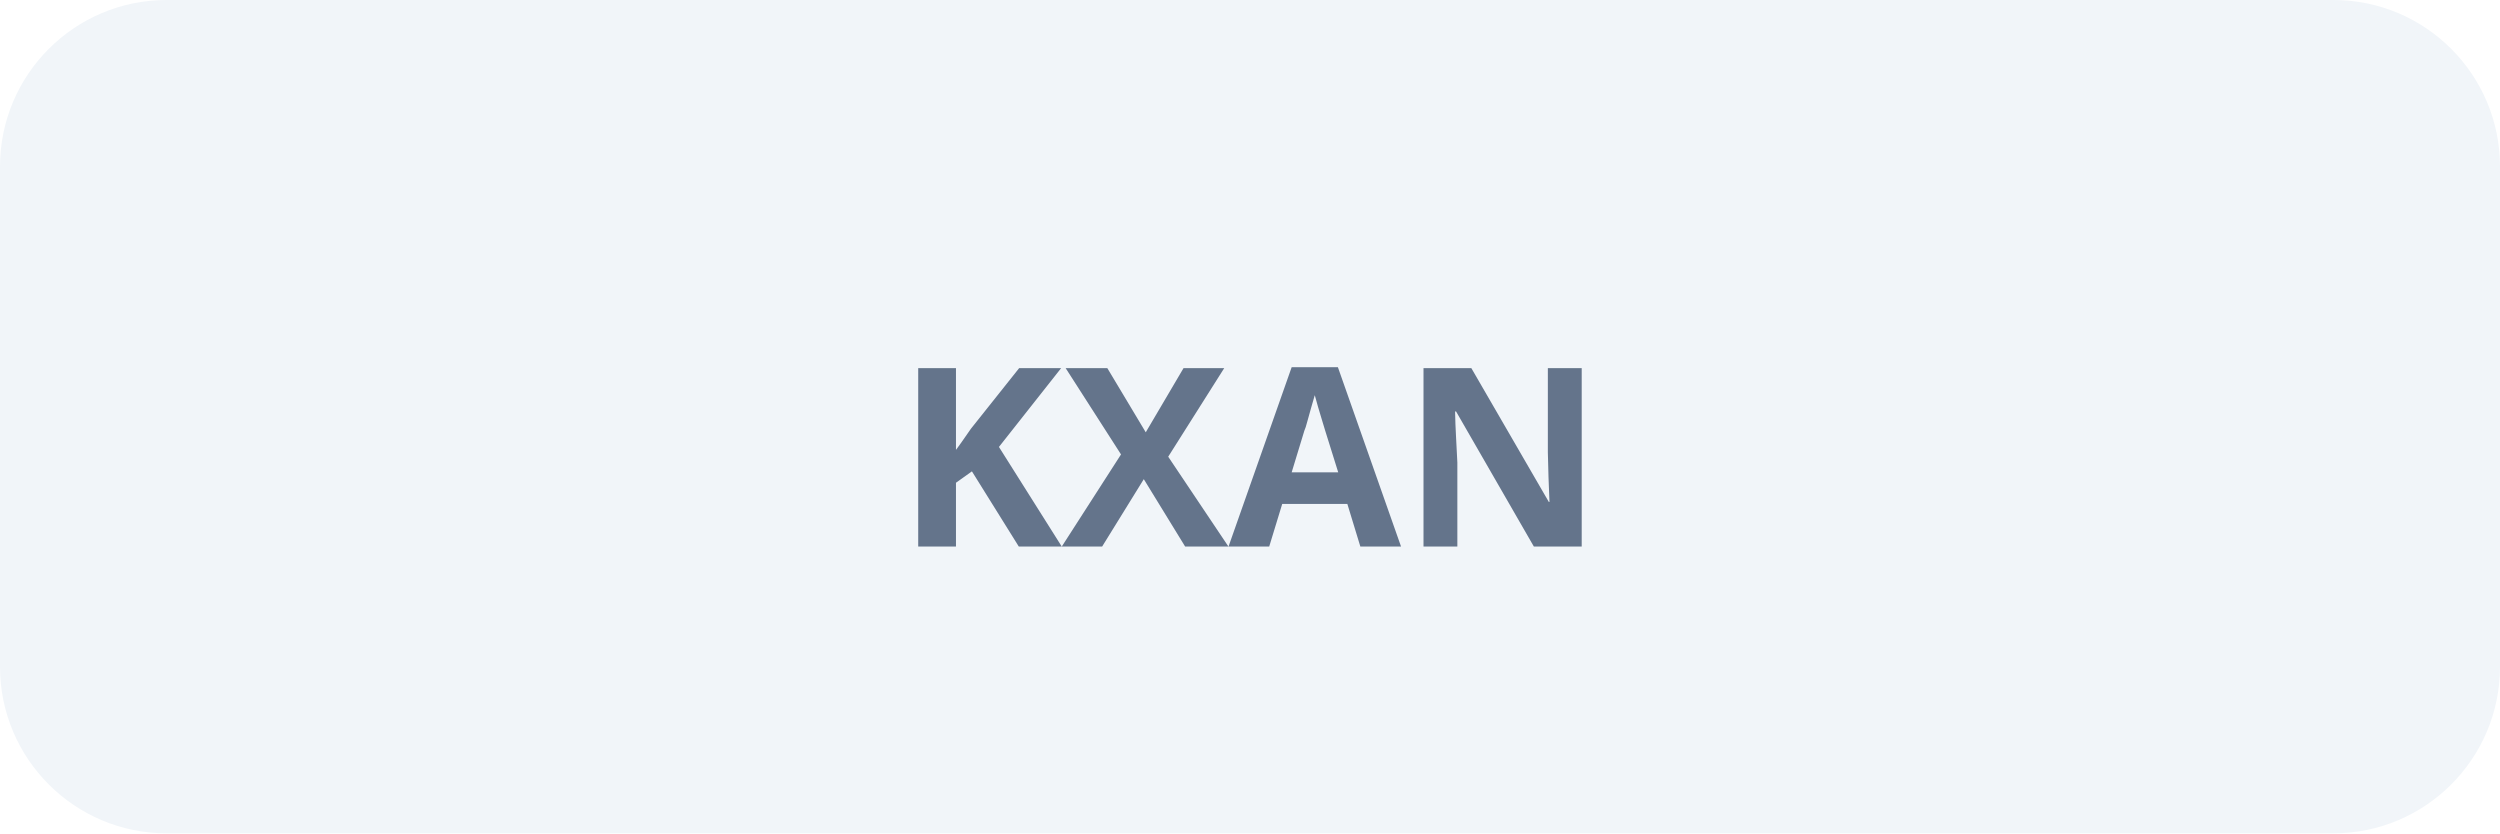
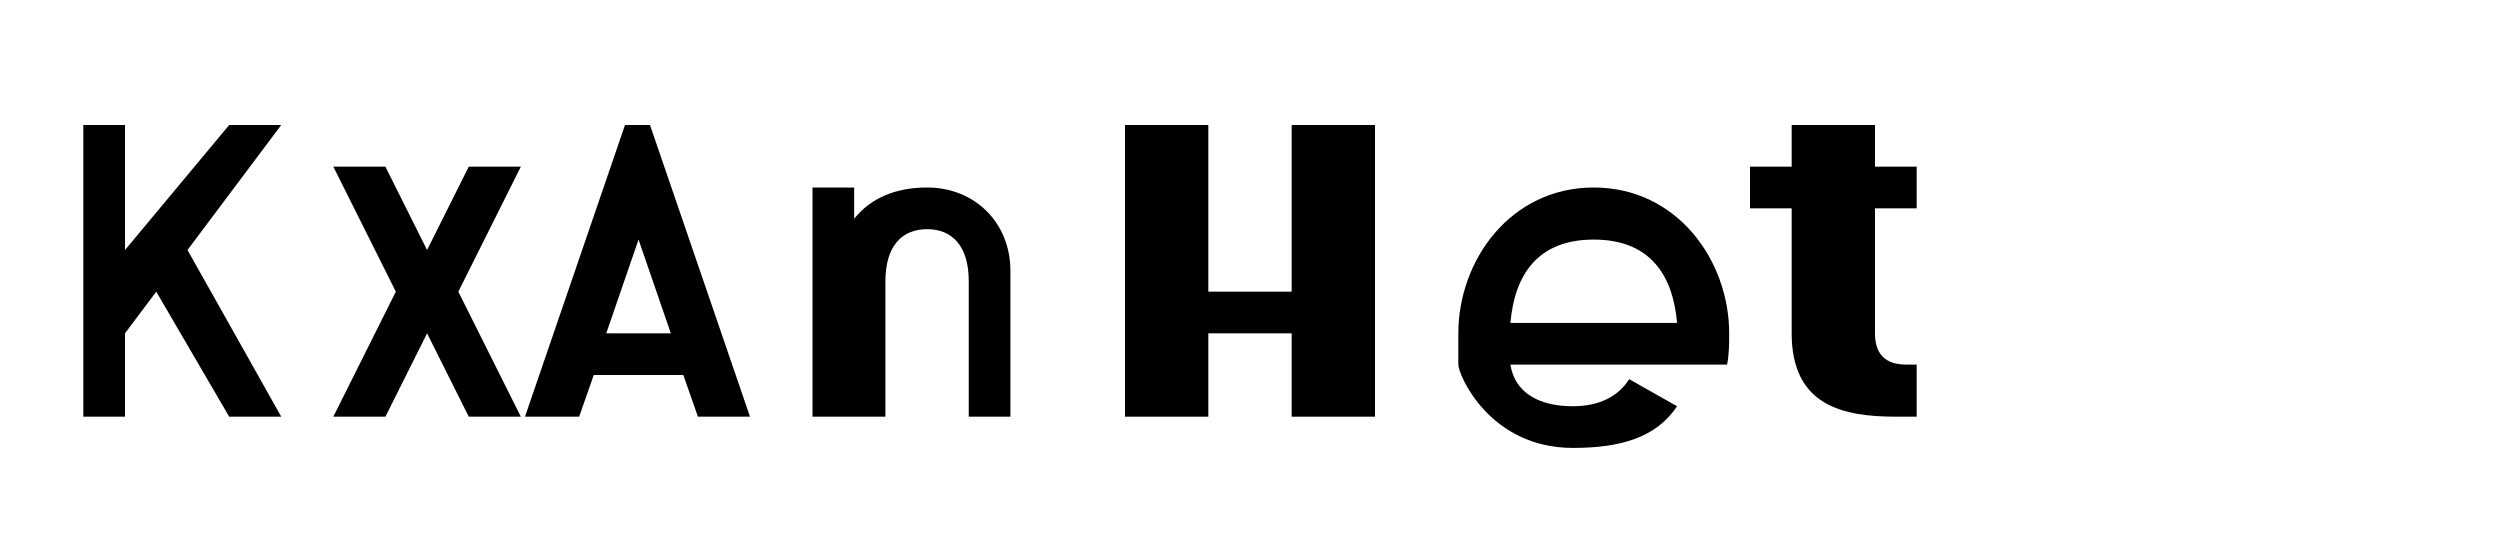
- <svg xmlns="http://www.w3.org/2000/svg" width="120" height="40" viewBox="0 0 120 40" fill="none">
-   <rect width="120" height="40" rx="8" fill="#f1f5f9" />
-   <text x="60" y="22" text-anchor="middle" dominant-baseline="middle" fill="#64748b" font-family="sans-serif" font-size="12" font-weight="600">KXAN</text>
+ <svg xmlns="http://www.w3.org/2000/svg" width="120" height="26" viewBox="0 0 120 26" fill="none">
+   <g fill="currentColor">
+     <path d="M4 20V6H6V12L11 6H13.5L9 12L13.5 20H11L7.5 14L6 16V20H4Z" />
+     <path d="M16 20L19 14L16 8H18.5L20.5 12L22.5 8H25L22 14L25 20H22.5L20.5 16L18.5 20H16Z" />
+     <path d="M28.5 18H32.8L33.5 20H36L31.2 6H30L25.2 20H27.8L28.5 18ZM29.1 16L30.65 11.5L32.2 16H29.1Z" />
+     <path d="M39 20V9H41V10.5C41.8 9.5 43 9 44.5 9C46.8 9 48.5 10.7 48.5 13V20H46.5V13.5C46.5 11.8 45.7 11 44.5 11C43.3 11 42.5 11.8 42.5 13.5V20H39Z" />
+     <path d="M54 6H58V14H62V6H66V20H62V16H58V20H54V6Z" />
+     <path d="M70 17.5V16C70 12.5 72.5 9 76.5 9C80.5 9 83 12.5 83 16C83 16.5 83 17 82.9 17.5H72.5C72.7 18.8 73.8 19.5 75.5 19.5C76.8 19.5 77.7 19 78.2 18.2L80.5 19.5C79.5 21 77.8 21.5 75.5 21.5C71.5 21.5 70 18 70 17.5ZM72.5 15.5H80.5C80.3 13.2 79.2 11.5 76.5 11.5C73.8 11.5 72.7 13.2 72.5 15.5Z" />
+     <path d="M86 6H90V8H92V10H90V16C90 17 90.5 17.5 91.5 17.5H92V20H91C88.5 20 86 19.5 86 16V10H84V8H86V6Z" />
+   </g>
</svg>
